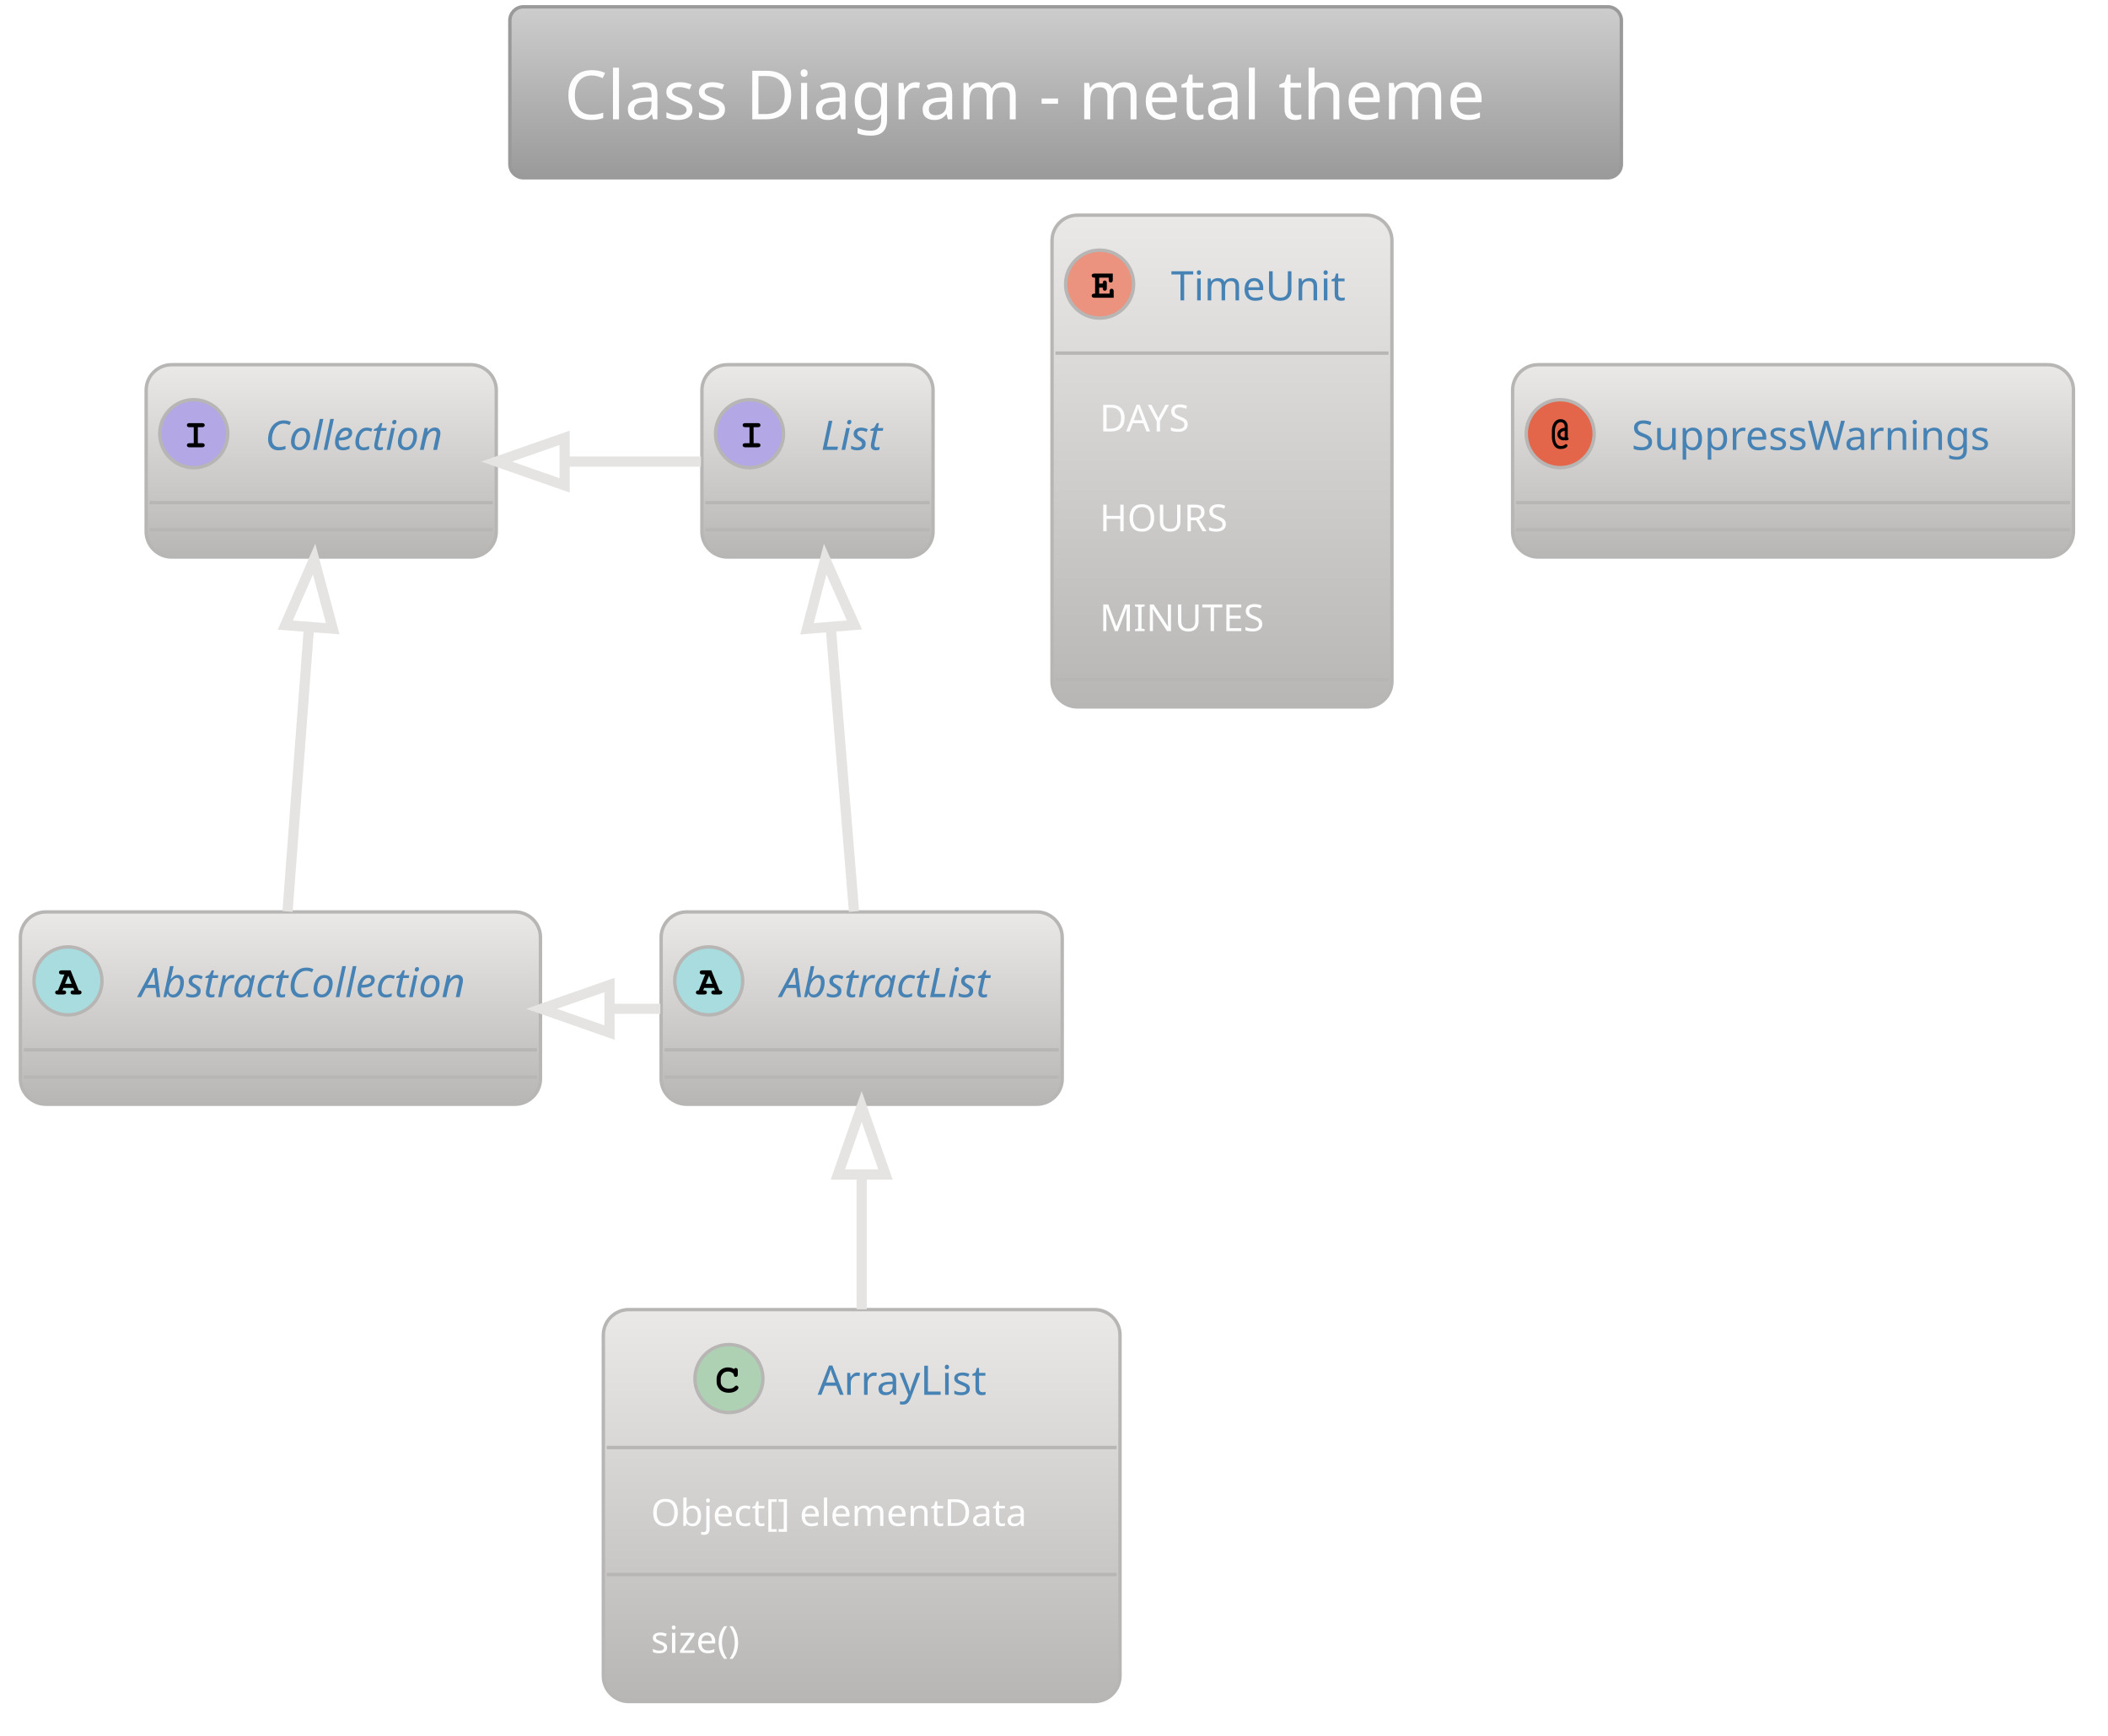
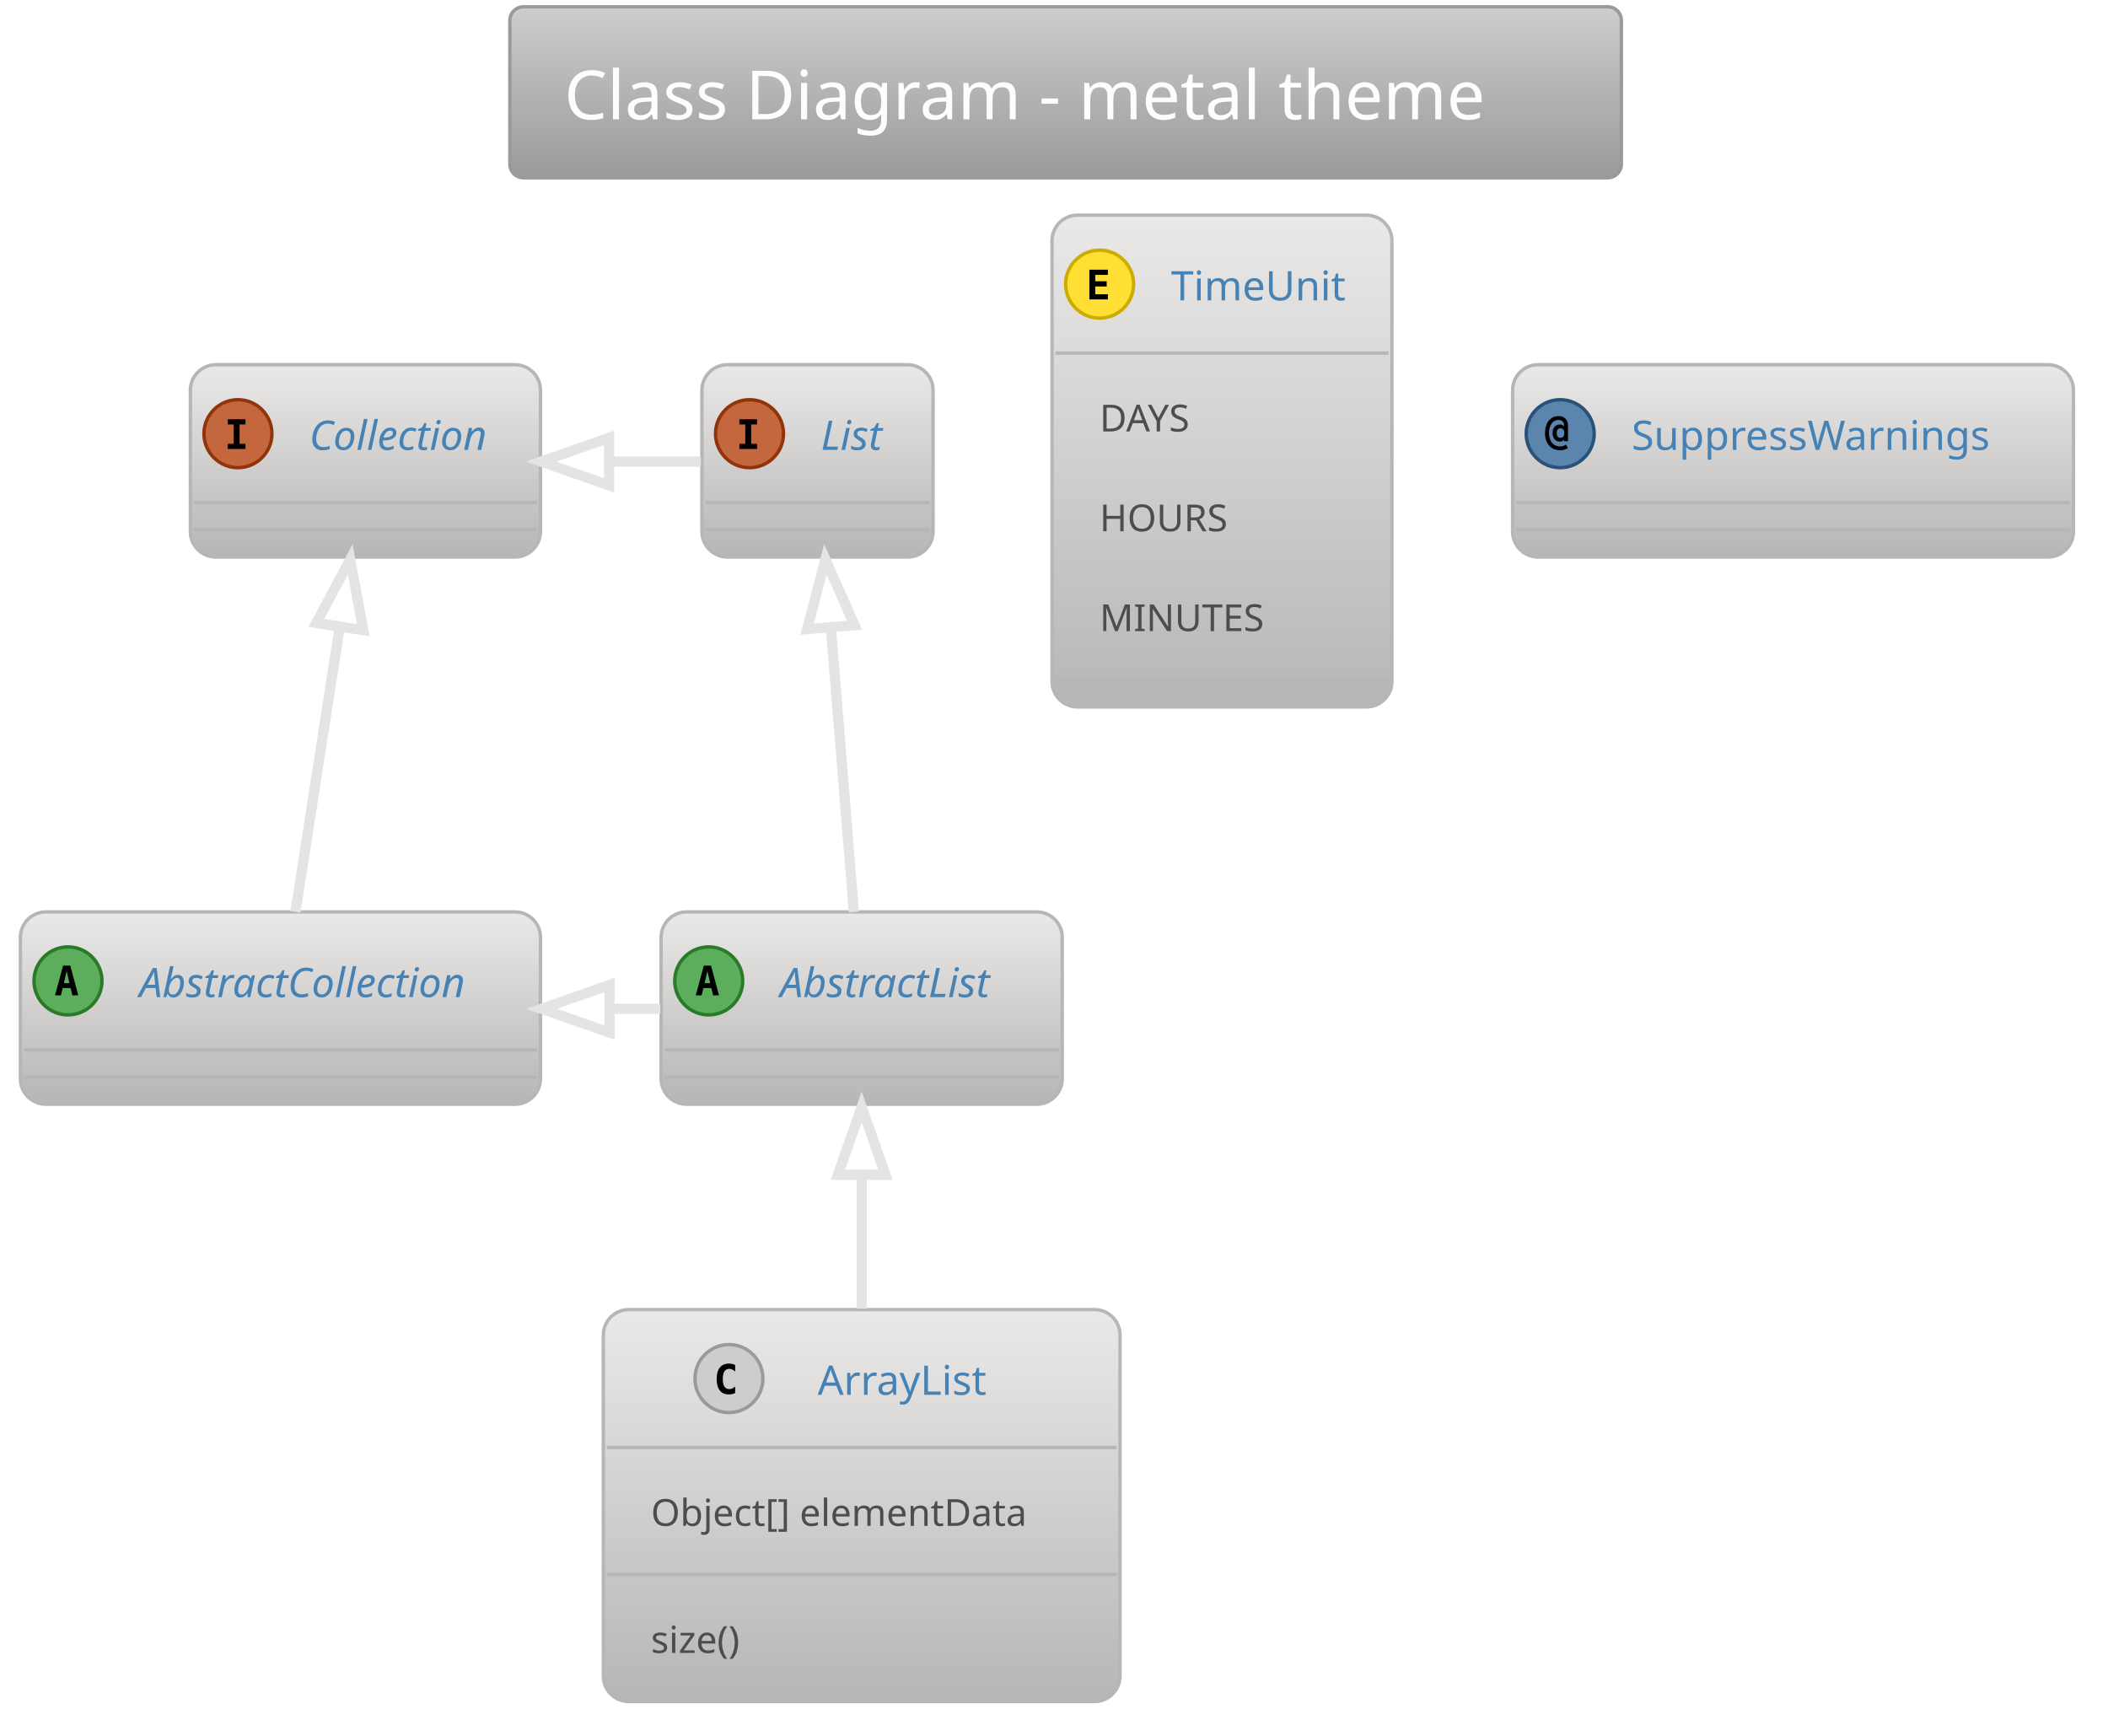
<svg xmlns="http://www.w3.org/2000/svg" contentScriptType="application/ecmascript" contentStyleType="text/css" height="532.292px" preserveAspectRatio="none" style="width:646px;height:532px;" version="1.1" viewBox="0 0 646 532" width="646.875px" zoomAndPan="magnify">
  <defs>
-     <linearGradient id="g1d3bookbedzj40" x1="50%" x2="50%" y1="0%" y2="100%">
+     <linearGradient id="gxo6meisjz42z0" x1="50%" x2="50%" y1="0%" y2="100%">
      <stop offset="0%" stop-color="#CDCDCD" />
      <stop offset="100%" stop-color="#9A9A9A" />
    </linearGradient>
-     <linearGradient id="g1d3bookbedzj41" x1="50%" x2="50%" y1="0%" y2="100%">
+     <linearGradient id="gxo6meisjz42z1" x1="50%" x2="50%" y1="0%" y2="100%">
      <stop offset="0%" stop-color="#EAE9E8" />
      <stop offset="100%" stop-color="#B7B6B5" />
    </linearGradient>
  </defs>
  <g>
-     <rect fill="url(#g1d3bookbedzj40)" height="52.403" rx="4.167" ry="4.167" style="stroke: #9A9A9A; stroke-width: 1.042;" width="340.625" x="156.25" y="2.083" />
+     <rect fill="url(#gxo6meisjz42z0)" height="52.403" rx="4.167" ry="4.167" style="stroke: #9A9A9A; stroke-width: 1.042;" width="340.625" x="156.25" y="2.083" />
    <text fill="#FDFDFD" font-family="Verdana" font-size="20.833" lengthAdjust="spacingAndGlyphs" textLength="307.292" x="172.917" y="36.57">Class Diagram - metal theme</text>
-     <rect fill="url(#g1d3bookbedzj41)" height="58.942" id="AbstractList" rx="7.812" ry="7.812" style="stroke: #B7B6B5; stroke-width: 1.042;" width="122.917" x="202.604" y="279.486" />
-     <ellipse cx="217.188" cy="300.624" fill="#A9DCDF" rx="10.417" ry="10.417" style="stroke: #B7B6B5; stroke-width: 1.042;" />
-     <path d="M218.815,302.772 L215.788,302.772 L215.478,303.537 L215.788,303.537 Q216.227,303.537 216.423,303.708 Q216.618,303.879 216.618,304.172 Q216.618,304.448 216.423,304.619 Q216.227,304.79 215.788,304.79 L214.095,304.79 Q213.639,304.79 213.452,304.619 Q213.265,304.448 213.265,304.156 Q213.265,303.879 213.468,303.7 Q213.672,303.521 214.128,303.537 L216.097,298.638 L215.283,298.638 Q214.827,298.638 214.632,298.467 Q214.437,298.296 214.437,298.019 Q214.437,297.726 214.632,297.555 Q214.827,297.385 215.283,297.385 L217.985,297.385 L220.475,303.537 Q220.915,303.537 221.045,303.635 Q221.338,303.83 221.338,304.172 Q221.338,304.448 221.143,304.619 Q220.947,304.79 220.508,304.79 L218.815,304.79 Q218.359,304.79 218.172,304.619 Q217.985,304.448 217.985,304.156 Q217.985,303.879 218.172,303.708 Q218.359,303.537 218.815,303.537 L219.124,303.537 L218.815,302.772 Z M218.31,301.519 L217.301,299.045 L216.276,301.519 L218.31,301.519 Z " />
+     <rect fill="url(#gxo6meisjz42z1)" height="58.942" id="AbstractList" rx="7.812" ry="7.812" style="stroke: #B7B6B5; stroke-width: 1.042;" width="122.917" x="202.604" y="279.486" />
+     <ellipse cx="217.188" cy="300.624" fill="#5CAD5C" rx="10.417" ry="10.417" style="stroke: #297A29; stroke-width: 1.042;" />
+     <path d="M216.781,297.58 L215.934,301.307 L217.643,301.307 L216.781,297.58 Z M215.69,295.936 L217.887,295.936 L220.345,305.051 L218.538,305.051 L217.985,302.805 L215.576,302.805 L215.023,305.051 L213.216,305.051 L215.69,295.936 Z " />
    <text fill="#4682B4" font-family="Verdana" font-size="12.5" font-style="italic" lengthAdjust="spacingAndGlyphs" textLength="75" x="239.062" y="305.595">AbstractList</text>
    <line style="stroke: #B7B6B5; stroke-width: 1.042;" x1="203.646" x2="324.479" y1="321.761" y2="321.761" />
    <line style="stroke: #B7B6B5; stroke-width: 1.042;" x1="203.646" x2="324.479" y1="330.094" y2="330.094" />
-     <rect fill="url(#g1d3bookbedzj41)" height="58.942" id="AbstractCollection" rx="7.812" ry="7.812" style="stroke: #B7B6B5; stroke-width: 1.042;" width="159.375" x="6.25" y="279.486" />
-     <ellipse cx="20.833" cy="300.624" fill="#A9DCDF" rx="10.417" ry="10.417" style="stroke: #B7B6B5; stroke-width: 1.042;" />
-     <path d="M22.461,302.772 L19.434,302.772 L19.124,303.537 L19.434,303.537 Q19.873,303.537 20.068,303.708 Q20.264,303.879 20.264,304.172 Q20.264,304.448 20.068,304.619 Q19.873,304.79 19.434,304.79 L17.741,304.79 Q17.285,304.79 17.098,304.619 Q16.911,304.448 16.911,304.156 Q16.911,303.879 17.114,303.7 Q17.318,303.521 17.773,303.537 L19.743,298.638 L18.929,298.638 Q18.473,298.638 18.278,298.467 Q18.083,298.296 18.083,298.019 Q18.083,297.726 18.278,297.555 Q18.473,297.385 18.929,297.385 L21.631,297.385 L24.121,303.537 Q24.561,303.537 24.691,303.635 Q24.984,303.83 24.984,304.172 Q24.984,304.448 24.788,304.619 Q24.593,304.79 24.154,304.79 L22.461,304.79 Q22.005,304.79 21.818,304.619 Q21.631,304.448 21.631,304.156 Q21.631,303.879 21.818,303.708 Q22.005,303.537 22.461,303.537 L22.77,303.537 L22.461,302.772 Z M21.956,301.519 L20.947,299.045 L19.922,301.519 L21.956,301.519 Z " />
+     <rect fill="url(#gxo6meisjz42z1)" height="58.942" id="AbstractCollection" rx="7.812" ry="7.812" style="stroke: #B7B6B5; stroke-width: 1.042;" width="159.375" x="6.25" y="279.486" />
+     <ellipse cx="20.833" cy="300.624" fill="#5CAD5C" rx="10.417" ry="10.417" style="stroke: #297A29; stroke-width: 1.042;" />
+     <path d="M20.426,297.58 L19.58,301.307 L21.289,301.307 L20.426,297.58 Z M19.336,295.936 L21.533,295.936 L23.991,305.051 L22.184,305.051 L21.631,302.805 L19.222,302.805 L18.669,305.051 L16.862,305.051 L19.336,295.936 Z " />
    <text fill="#4682B4" font-family="Verdana" font-size="12.5" font-style="italic" lengthAdjust="spacingAndGlyphs" textLength="111.458" x="42.708" y="305.595">AbstractCollection</text>
    <line style="stroke: #B7B6B5; stroke-width: 1.042;" x1="7.292" x2="164.583" y1="321.761" y2="321.761" />
    <line style="stroke: #B7B6B5; stroke-width: 1.042;" x1="7.292" x2="164.583" y1="330.094" y2="330.094" />
-     <rect fill="url(#g1d3bookbedzj41)" height="58.942" id="List" rx="7.812" ry="7.812" style="stroke: #B7B6B5; stroke-width: 1.042;" width="70.833" x="215.104" y="111.778" />
-     <ellipse cx="229.688" cy="132.915" fill="#B4A7E5" rx="10.417" ry="10.417" style="stroke: #B7B6B5; stroke-width: 1.042;" />
-     <path d="M230.941,130.93 L230.941,135.829 L232.21,135.829 Q232.65,135.829 232.845,136 Q233.04,136.171 233.04,136.463 Q233.04,136.74 232.845,136.911 Q232.65,137.082 232.21,137.082 L228.418,137.082 Q227.978,137.082 227.783,136.911 Q227.588,136.74 227.588,136.447 Q227.588,136.171 227.783,136 Q227.978,135.829 228.418,135.829 L229.688,135.829 L229.688,130.93 L228.418,130.93 Q227.978,130.93 227.783,130.759 Q227.588,130.588 227.588,130.311 Q227.588,130.018 227.783,129.847 Q227.978,129.676 228.418,129.676 L232.21,129.676 Q232.65,129.676 232.845,129.847 Q233.04,130.018 233.04,130.311 Q233.04,130.588 232.845,130.759 Q232.65,130.93 232.21,130.93 L230.941,130.93 Z " />
+     <rect fill="url(#gxo6meisjz42z1)" height="58.942" id="List" rx="7.812" ry="7.812" style="stroke: #B7B6B5; stroke-width: 1.042;" width="70.833" x="215.104" y="111.778" />
+     <ellipse cx="229.688" cy="132.915" fill="#C5673E" rx="10.417" ry="10.417" style="stroke: #92340B; stroke-width: 1.042;" />
+     <path d="M226.579,130.083 L226.579,128.488 L231.999,128.488 L231.999,130.083 L230.192,130.083 L230.192,136.008 L231.999,136.008 L231.999,137.603 L226.579,137.603 L226.579,136.008 L228.385,136.008 L228.385,130.083 L226.579,130.083 Z " />
    <text fill="#4682B4" font-family="Verdana" font-size="12.5" font-style="italic" lengthAdjust="spacingAndGlyphs" textLength="22.917" x="251.562" y="137.887">List</text>
    <line style="stroke: #B7B6B5; stroke-width: 1.042;" x1="216.146" x2="284.896" y1="154.053" y2="154.053" />
    <line style="stroke: #B7B6B5; stroke-width: 1.042;" x1="216.146" x2="284.896" y1="162.386" y2="162.386" />
-     <rect fill="url(#g1d3bookbedzj41)" height="58.942" id="Collection" rx="7.812" ry="7.812" style="stroke: #B7B6B5; stroke-width: 1.042;" width="107.292" x="44.792" y="111.778" />
-     <ellipse cx="59.375" cy="132.915" fill="#B4A7E5" rx="10.417" ry="10.417" style="stroke: #B7B6B5; stroke-width: 1.042;" />
-     <path d="M60.628,130.93 L60.628,135.829 L61.898,135.829 Q62.337,135.829 62.533,136 Q62.728,136.171 62.728,136.463 Q62.728,136.74 62.533,136.911 Q62.337,137.082 61.898,137.082 L58.105,137.082 Q57.666,137.082 57.471,136.911 Q57.275,136.74 57.275,136.447 Q57.275,136.171 57.471,136 Q57.666,135.829 58.105,135.829 L59.375,135.829 L59.375,130.93 L58.105,130.93 Q57.666,130.93 57.471,130.759 Q57.275,130.588 57.275,130.311 Q57.275,130.018 57.471,129.847 Q57.666,129.676 58.105,129.676 L61.898,129.676 Q62.337,129.676 62.533,129.847 Q62.728,130.018 62.728,130.311 Q62.728,130.588 62.533,130.759 Q62.337,130.93 61.898,130.93 L60.628,130.93 Z " />
-     <text fill="#4682B4" font-family="Verdana" font-size="12.5" font-style="italic" lengthAdjust="spacingAndGlyphs" textLength="59.375" x="81.25" y="137.887">Collection</text>
-     <line style="stroke: #B7B6B5; stroke-width: 1.042;" x1="45.833" x2="151.042" y1="154.053" y2="154.053" />
-     <line style="stroke: #B7B6B5; stroke-width: 1.042;" x1="45.833" x2="151.042" y1="162.386" y2="162.386" />
-     <rect fill="url(#g1d3bookbedzj41)" height="120.126" id="ArrayList" rx="7.812" ry="7.812" style="stroke: #B7B6B5; stroke-width: 1.042;" width="158.333" x="184.896" y="401.361" />
-     <ellipse cx="223.385" cy="422.499" fill="#ADD1B2" rx="10.417" ry="10.417" style="stroke: #B7B6B5; stroke-width: 1.042;" />
-     <path d="M224.932,419.585 Q225.046,419.422 225.184,419.341 Q225.322,419.26 225.485,419.26 Q225.762,419.26 225.933,419.455 Q226.103,419.65 226.103,420.09 L226.103,421.164 Q226.103,421.603 225.933,421.799 Q225.762,421.994 225.485,421.994 Q225.225,421.994 225.078,421.848 Q224.932,421.717 224.85,421.327 Q224.818,421.066 224.688,420.936 Q224.427,420.659 223.98,420.497 Q223.532,420.334 223.076,420.334 Q222.523,420.334 222.051,420.578 Q221.579,420.822 221.221,421.367 Q220.863,421.913 220.863,422.678 L220.863,423.491 Q220.863,424.387 221.522,424.989 Q222.181,425.591 223.337,425.591 Q224.036,425.591 224.525,425.412 Q224.801,425.298 225.111,424.973 Q225.306,424.777 225.42,424.72 Q225.534,424.663 225.664,424.663 Q225.924,424.663 226.112,424.851 Q226.299,425.038 226.299,425.298 Q226.299,425.558 226.038,425.851 Q225.664,426.275 225.078,426.519 Q224.297,426.844 223.353,426.844 Q222.23,426.844 221.351,426.389 Q220.619,426.031 220.114,425.233 Q219.609,424.435 219.609,423.508 L219.609,422.661 Q219.609,421.685 220.065,420.838 Q220.521,419.992 221.327,419.536 Q222.132,419.081 223.027,419.081 Q223.581,419.081 224.053,419.203 Q224.525,419.325 224.932,419.585 Z " />
+     <rect fill="url(#gxo6meisjz42z1)" height="58.942" id="Collection" rx="7.812" ry="7.812" style="stroke: #B7B6B5; stroke-width: 1.042;" width="107.292" x="58.333" y="111.778" />
+     <ellipse cx="72.917" cy="132.915" fill="#C5673E" rx="10.417" ry="10.417" style="stroke: #92340B; stroke-width: 1.042;" />
+     <path d="M69.808,130.083 L69.808,128.488 L75.228,128.488 L75.228,130.083 L73.421,130.083 L73.421,136.008 L75.228,136.008 L75.228,137.603 L69.808,137.603 L69.808,136.008 L71.615,136.008 L71.615,130.083 L69.808,130.083 Z " />
+     <text fill="#4682B4" font-family="Verdana" font-size="12.5" font-style="italic" lengthAdjust="spacingAndGlyphs" textLength="59.375" x="94.792" y="137.887">Collection</text>
+     <line style="stroke: #B7B6B5; stroke-width: 1.042;" x1="59.375" x2="164.583" y1="154.053" y2="154.053" />
+     <line style="stroke: #B7B6B5; stroke-width: 1.042;" x1="59.375" x2="164.583" y1="162.386" y2="162.386" />
+     <rect fill="url(#gxo6meisjz42z1)" height="120.126" id="ArrayList" rx="7.812" ry="7.812" style="stroke: #B7B6B5; stroke-width: 1.042;" width="158.333" x="184.896" y="401.361" />
+     <ellipse cx="223.385" cy="422.499" fill="#CDCDCD" rx="10.417" ry="10.417" style="stroke: #9A9A9A; stroke-width: 1.042;" />
+     <path d="M225.29,426.926 Q224.867,427.137 224.394,427.251 Q223.923,427.365 223.418,427.365 Q221.562,427.365 220.586,426.161 Q219.626,424.94 219.626,422.645 Q219.626,420.334 220.586,419.129 Q221.562,417.909 223.418,417.909 Q223.923,417.909 224.394,418.023 Q224.883,418.12 225.29,418.348 L225.29,420.35 Q224.834,419.927 224.394,419.732 Q223.955,419.52 223.499,419.52 Q222.506,419.52 222.002,420.318 Q221.497,421.099 221.497,422.645 Q221.497,424.175 222.002,424.956 Q222.506,425.738 223.499,425.738 Q223.955,425.738 224.394,425.542 Q224.834,425.347 225.29,424.924 L225.29,426.926 Z " />
    <text fill="#4682B4" font-family="Verdana" font-size="12.5" lengthAdjust="spacingAndGlyphs" textLength="57.292" x="250.573" y="427.47">ArrayList</text>
    <line style="stroke: #B7B6B5; stroke-width: 1.042;" x1="185.938" x2="342.188" y1="443.636" y2="443.636" />
-     <text fill="#FDFDFD" font-family="Verdana" font-size="11.458" lengthAdjust="spacingAndGlyphs" textLength="129.167" x="199.479" y="467.656">Object[] elementData</text>
+     <text fill="#4D4D4D" font-family="Verdana" font-size="11.458" lengthAdjust="spacingAndGlyphs" textLength="129.167" x="199.479" y="467.656">Object[] elementData</text>
    <line style="stroke: #B7B6B5; stroke-width: 1.042;" x1="185.938" x2="342.188" y1="482.562" y2="482.562" />
-     <text fill="#FDFDFD" font-family="Verdana" font-size="11.458" lengthAdjust="spacingAndGlyphs" textLength="33.333" x="199.479" y="506.582">size()</text>
-     <rect fill="url(#g1d3bookbedzj41)" height="150.719" id="TimeUnit" rx="7.812" ry="7.812" style="stroke: #B7B6B5; stroke-width: 1.042;" width="104.167" x="322.396" y="65.944" />
-     <ellipse cx="336.979" cy="87.082" fill="#EB937F" rx="10.417" ry="10.417" style="stroke: #B7B6B5; stroke-width: 1.042;" />
-     <path d="M336.849,88.156 L336.849,89.995 L340.039,89.995 L340.039,89.312 Q340.039,88.872 340.21,88.677 Q340.381,88.482 340.658,88.482 Q340.934,88.482 341.113,88.677 Q341.292,88.872 341.292,89.312 L341.292,91.249 L335.4,91.249 Q334.945,91.249 334.749,91.078 Q334.554,90.907 334.554,90.614 Q334.554,90.337 334.749,90.166 Q334.945,89.995 335.4,89.995 L335.596,89.995 L335.596,85.096 L335.4,85.096 Q334.945,85.096 334.749,84.925 Q334.554,84.754 334.554,84.478 Q334.554,84.185 334.749,84.014 Q334.945,83.843 335.4,83.843 L341.016,83.843 L341.016,85.747 Q341.016,86.203 340.845,86.39 Q340.674,86.577 340.381,86.577 Q340.104,86.577 339.933,86.39 Q339.762,86.203 339.762,85.747 L339.762,85.096 L336.849,85.096 L336.849,86.903 L337.94,86.903 Q337.94,86.415 338.037,86.284 Q338.216,85.975 338.574,85.975 Q338.851,85.975 339.022,86.171 Q339.193,86.366 339.193,86.822 L339.193,88.254 Q339.193,88.661 339.095,88.807 Q338.9,89.1 338.574,89.1 Q338.216,89.1 338.037,88.791 Q337.94,88.661 337.94,88.156 L336.849,88.156 Z " />
+     <text fill="#4D4D4D" font-family="Verdana" font-size="11.458" lengthAdjust="spacingAndGlyphs" textLength="33.333" x="199.479" y="506.582">size()</text>
+     <rect fill="url(#gxo6meisjz42z1)" height="150.719" id="TimeUnit" rx="7.812" ry="7.812" style="stroke: #B7B6B5; stroke-width: 1.042;" width="104.167" x="322.396" y="65.944" />
+     <ellipse cx="336.979" cy="87.082" fill="#FFDF33" rx="10.417" ry="10.417" style="stroke: #CCAC00; stroke-width: 1.042;" />
+     <path d="M339.518,91.769 L333.838,91.769 L333.838,82.655 L339.518,82.655 L339.518,84.25 L335.644,84.25 L335.644,86.203 L339.144,86.203 L339.144,87.798 L335.644,87.798 L335.644,90.174 L339.518,90.174 L339.518,91.769 Z " />
    <text fill="#4682B4" font-family="Verdana" font-size="12.5" lengthAdjust="spacingAndGlyphs" textLength="56.25" x="358.854" y="92.053">TimeUnit</text>
    <line style="stroke: #B7B6B5; stroke-width: 1.042;" x1="323.438" x2="425.521" y1="108.219" y2="108.219" />
-     <text fill="#FDFDFD" font-family="Verdana" font-size="11.458" lengthAdjust="spacingAndGlyphs" textLength="33.333" x="336.979" y="132.239">DAYS</text>
-     <text fill="#FDFDFD" font-family="Verdana" font-size="11.458" lengthAdjust="spacingAndGlyphs" textLength="42.708" x="336.979" y="162.832">HOURS</text>
-     <text fill="#FDFDFD" font-family="Verdana" font-size="11.458" lengthAdjust="spacingAndGlyphs" textLength="54.167" x="336.979" y="193.424">MINUTES</text>
+     <text fill="#4D4D4D" font-family="Verdana" font-size="11.458" lengthAdjust="spacingAndGlyphs" textLength="33.333" x="336.979" y="132.239">DAYS</text>
+     <text fill="#4D4D4D" font-family="Verdana" font-size="11.458" lengthAdjust="spacingAndGlyphs" textLength="42.708" x="336.979" y="162.832">HOURS</text>
+     <text fill="#4D4D4D" font-family="Verdana" font-size="11.458" lengthAdjust="spacingAndGlyphs" textLength="54.167" x="336.979" y="193.424">MINUTES</text>
    <line style="stroke: #B7B6B5; stroke-width: 1.042;" x1="323.438" x2="425.521" y1="208.33" y2="208.33" />
-     <rect fill="url(#g1d3bookbedzj41)" height="58.942" id="SuppressWarnings" rx="7.812" ry="7.812" style="stroke: #B7B6B5; stroke-width: 1.042;" width="171.875" x="463.542" y="111.778" />
-     <ellipse cx="478.125" cy="132.915" fill="#E3664A" rx="10.417" ry="10.417" style="stroke: #B7B6B5; stroke-width: 1.042;" />
-     <path d="M479.509,131.109 L479.509,130.718 Q479.509,130.116 479.159,129.75 Q478.809,129.383 478.255,129.383 Q477.816,129.383 477.433,129.676 Q477.051,129.969 476.856,130.425 Q476.497,131.239 476.497,132.036 L476.497,133.892 Q476.497,135.308 477.132,136.138 Q477.555,136.691 478.288,136.691 Q478.695,136.691 479.028,136.585 Q479.362,136.48 479.541,136.292 Q479.72,136.105 479.883,136.105 Q480.078,136.105 480.208,136.244 Q480.339,136.382 480.339,136.594 Q480.339,136.887 479.932,137.18 Q479.313,137.603 478.255,137.603 Q477.458,137.603 476.921,137.228 Q476.253,136.756 475.92,135.829 Q475.586,134.901 475.586,133.989 L475.586,131.971 Q475.586,130.506 476.31,129.481 Q477.034,128.456 478.239,128.456 Q478.776,128.456 479.264,128.684 Q479.753,128.911 480.094,129.473 Q480.436,130.034 480.436,130.718 L480.436,134.055 Q480.697,134.185 480.697,134.462 Q480.697,134.673 480.55,134.811 Q480.404,134.95 480.062,134.95 L479.509,134.95 L479.509,134.901 Q479.216,134.95 479.085,134.95 Q478.353,134.95 477.808,134.405 Q477.262,133.859 477.262,133.127 Q477.262,132.346 477.865,131.76 Q478.467,131.174 479.509,131.109 Z M479.509,132.053 Q478.857,132.118 478.516,132.427 Q478.174,132.736 478.174,133.143 Q478.174,133.485 478.459,133.745 Q478.743,134.006 479.216,134.006 Q479.297,134.006 479.509,133.989 L479.509,132.053 Z " />
+     <rect fill="url(#gxo6meisjz42z1)" height="58.942" id="SuppressWarnings" rx="7.812" ry="7.812" style="stroke: #B7B6B5; stroke-width: 1.042;" width="171.875" x="463.542" y="111.778" />
+     <ellipse cx="478.125" cy="132.915" fill="#5C85AD" rx="10.417" ry="10.417" style="stroke: #29527A; stroke-width: 1.042;" />
+     <path d="M479.378,132.72 Q479.378,132.02 479.069,131.629 Q478.76,131.239 478.206,131.239 Q477.669,131.239 477.36,131.629 Q477.051,132.02 477.051,132.72 Q477.051,133.404 477.36,133.794 Q477.669,134.185 478.206,134.185 Q478.76,134.185 479.069,133.794 Q479.378,133.404 479.378,132.72 Z M480.518,135.21 L479.313,135.21 L479.313,134.722 Q479.085,135.031 478.76,135.194 Q478.45,135.34 478.011,135.34 Q477.018,135.34 476.4,134.624 Q475.781,133.892 475.781,132.72 Q475.781,131.532 476.384,130.816 Q477.002,130.1 478.011,130.1 Q478.45,130.1 478.776,130.246 Q479.102,130.393 479.313,130.685 L479.313,130.441 Q479.313,129.611 478.857,129.155 Q478.402,128.7 477.572,128.7 Q476.302,128.7 475.488,129.823 Q474.691,130.93 474.691,132.72 Q474.691,134.592 475.618,135.715 Q476.546,136.821 478.092,136.821 Q478.581,136.821 479.036,136.675 Q479.492,136.529 479.915,136.236 L480.469,137.31 Q479.981,137.652 479.394,137.814 Q478.809,137.993 478.158,137.993 Q476.009,137.993 474.74,136.561 Q473.47,135.145 473.47,132.72 Q473.47,130.36 474.609,128.944 Q475.765,127.528 477.637,127.528 Q478.971,127.528 479.736,128.325 Q480.518,129.123 480.518,130.523 L480.518,135.21 Z " />
    <text fill="#4682B4" font-family="Verdana" font-size="12.5" lengthAdjust="spacingAndGlyphs" textLength="123.958" x="500" y="137.887">SuppressWarnings</text>
    <line style="stroke: #B7B6B5; stroke-width: 1.042;" x1="464.583" x2="634.375" y1="154.053" y2="154.053" />
    <line style="stroke: #B7B6B5; stroke-width: 1.042;" x1="464.583" x2="634.375" y1="162.386" y2="162.386" />
-     <path d="M254.608,192.494 C256.93,220.893 259.754,255.437 261.708,279.335 " fill="none" id="List&lt;-AbstractList" style="stroke: #E5E4E2; stroke-width: 3.125;" />
-     <polygon fill="none" points="247.31,192.715,252.879,171.357,261.845,191.527,247.31,192.715" style="stroke: #E5E4E2; stroke-width: 3.125;" />
-     <path d="M94.665,192.494 C92.522,220.893 89.915,255.437 88.111,279.335 " fill="none" id="Collection&lt;-AbstractCollection" style="stroke: #E5E4E2; stroke-width: 3.125;" />
-     <polygon fill="none" points="87.421,191.582,96.26,171.357,101.963,192.68,87.421,191.582" style="stroke: #E5E4E2; stroke-width: 3.125;" />
-     <path d="M173.231,141.465 C187.089,141.465 200.946,141.465 214.803,141.465 " fill="none" id="Collection&lt;-List" style="stroke: #E5E4E2; stroke-width: 3.125;" />
-     <polygon fill="none" points="173.034,148.757,152.201,141.465,173.034,134.174,173.034,148.757" style="stroke: #E5E4E2; stroke-width: 3.125;" />
+     <path d="M254.62,192.238 C256.922,220.741 259.714,255.319 261.663,279.45 " fill="none" id="List&lt;-AbstractList" style="stroke: #E5E4E2; stroke-width: 3.125;" />
+     <polygon fill="none" points="247.351,192.801,252.942,171.448,261.887,191.627,247.351,192.801" style="stroke: #E5E4E2; stroke-width: 3.125;" />
+     <path d="M104.095,192.238 C99.669,220.741 94.3,255.319 90.553,279.45 " fill="none" id="Collection&lt;-AbstractCollection" style="stroke: #E5E4E2; stroke-width: 3.125;" />
+     <polygon fill="none" points="96.921,190.916,107.323,171.448,111.332,193.154,96.921,190.916" style="stroke: #E5E4E2; stroke-width: 3.125;" />
+     <path d="M186.866,141.465 C196.174,141.465 205.482,141.465 214.79,141.465 " fill="none" id="Collection&lt;-List" style="stroke: #E5E4E2; stroke-width: 3.125;" />
+     <polygon fill="none" points="186.66,148.757,165.827,141.465,186.66,134.173,186.66,148.757" style="stroke: #E5E4E2; stroke-width: 3.125;" />
    <path d="M187.002,309.174 C192.122,309.174 197.242,309.174 202.362,309.174 " fill="none" id="AbstractCollection&lt;-AbstractList" style="stroke: #E5E4E2; stroke-width: 3.125;" />
-     <polygon fill="none" points="186.787,316.465,165.954,309.174,186.787,301.882,186.787,316.465" style="stroke: #E5E4E2; stroke-width: 3.125;" />
-     <path d="M264.062,360.426 C264.062,373.525 264.062,387.761 264.062,401.267 " fill="none" id="AbstractList&lt;-ArrayList" style="stroke: #E5E4E2; stroke-width: 3.125;" />
-     <polygon fill="none" points="256.771,359.971,264.062,339.137,271.354,359.971,256.771,359.971" style="stroke: #E5E4E2; stroke-width: 3.125;" />
+     <polygon fill="none" points="186.788,316.465,165.955,309.174,186.788,301.882,186.788,316.465" style="stroke: #E5E4E2; stroke-width: 3.125;" />
+     <path d="M264.062,360.47 C264.062,373.509 264.062,387.637 264.062,401.075 " fill="none" id="AbstractList&lt;-ArrayList" style="stroke: #E5E4E2; stroke-width: 3.125;" />
+     <polygon fill="none" points="256.771,360.054,264.062,339.22,271.354,360.054,256.771,360.054" style="stroke: #E5E4E2; stroke-width: 3.125;" />
  </g>
</svg>
